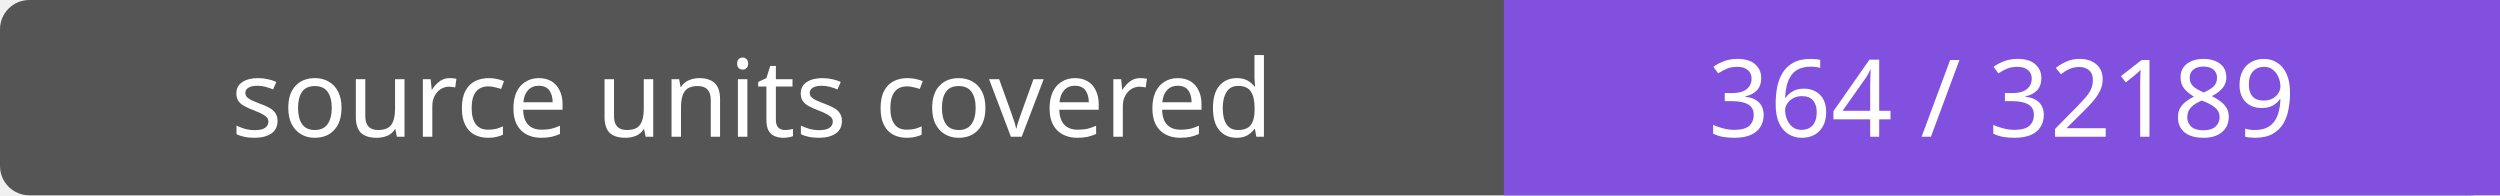
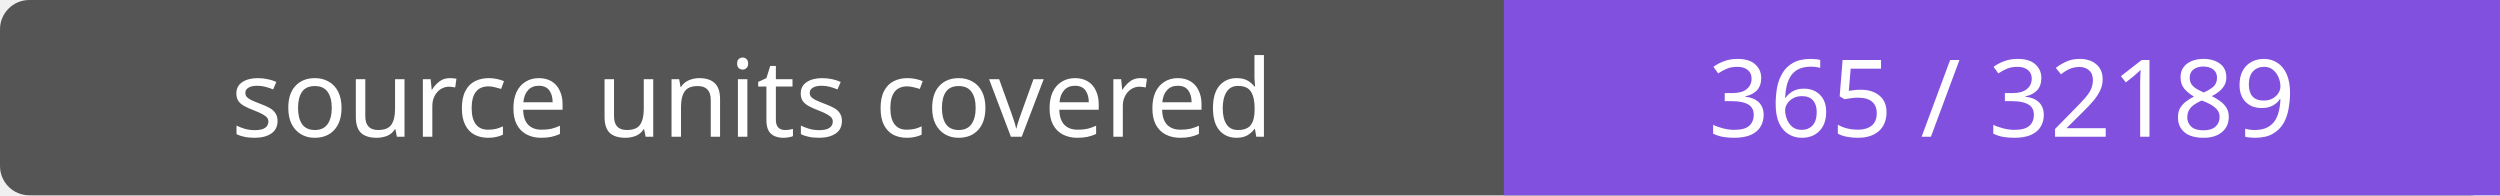
- <svg xmlns="http://www.w3.org/2000/svg" width="256" height="20" role="img" aria-label="source units covered: 364 / 32189">
+ <svg xmlns="http://www.w3.org/2000/svg" width="256" height="20" role="img" aria-label="source units covered: 365 / 32189">
  <rect width="256" height="20" rx="3" fill="#555" />
  <path fill="#8250df" d="M154 0h102v20H154z" />
  <g fill="#fff" text-anchor="middle" font-family="Verdana,sans-serif" font-size="11">
    <text x="77.0" y="14">source units covered</text>
-     <text x="205.0" y="14">364 / 32189</text>
+     <text x="205.0" y="14">365 / 32189</text>
  </g>
</svg>
